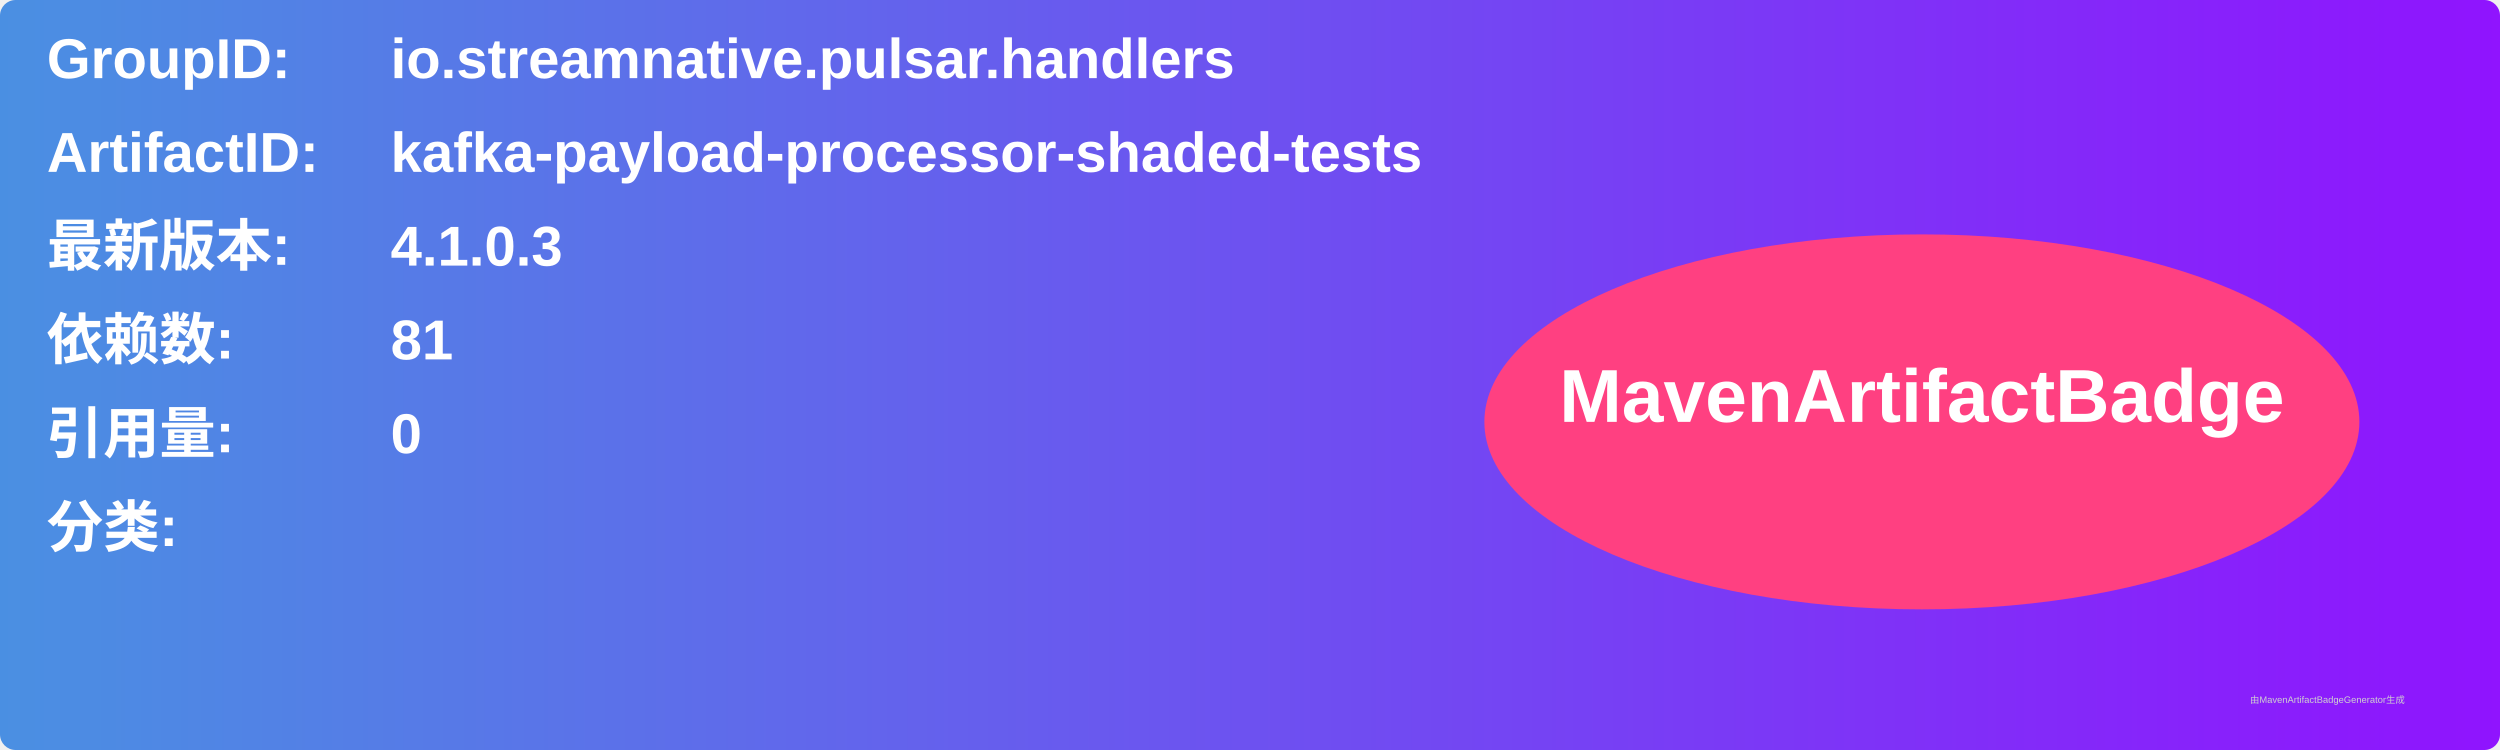
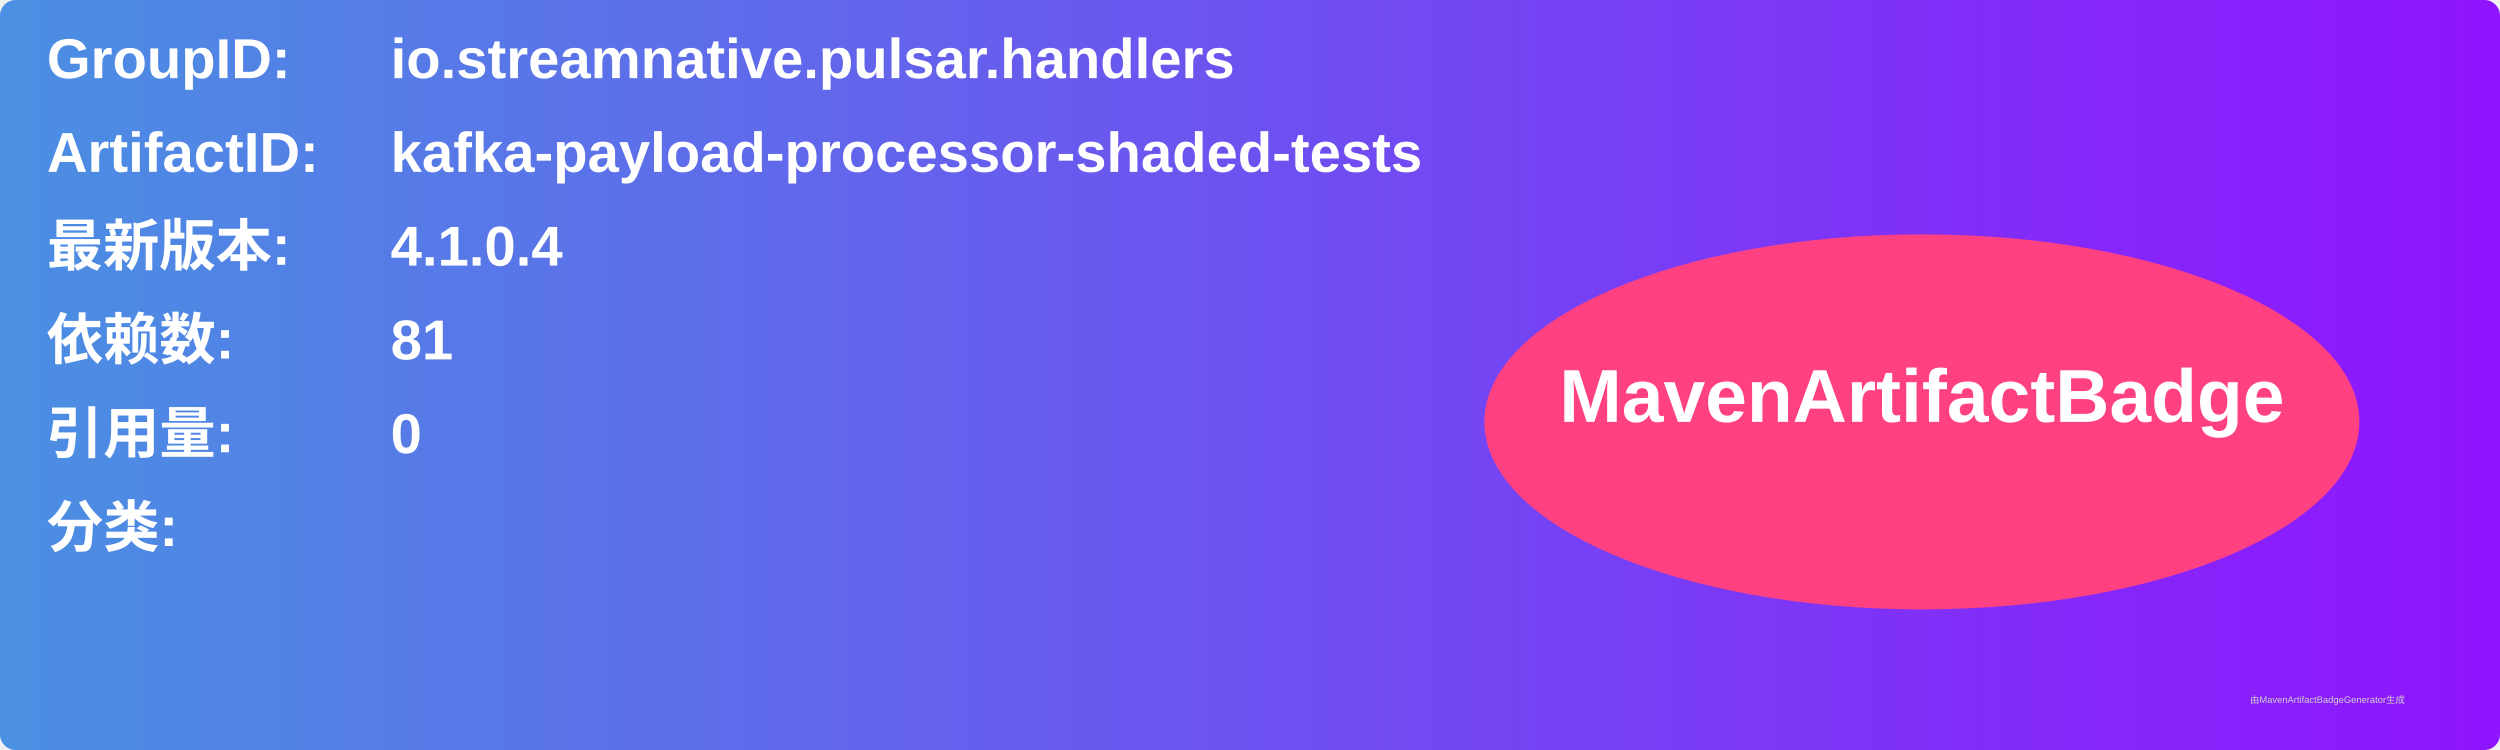
<svg xmlns="http://www.w3.org/2000/svg" width="800" height="240" viewBox="0 0 800 240">
  <linearGradient id="grad" x1="0%" y1="0%" x2="100%" y2="0%">
    <stop offset="0%" stop-color="#4a90e2" />
    <stop offset="100%" stop-color="#9013fe" />
  </linearGradient>
  <rect width="100%" height="100%" rx="5" ry="5" fill="url(#grad)" />
  <g transform="translate(15, 15)">
    <text x="0" y="10" font-family="Arial" font-size="18" fill="white" font-weight="bold" width="260">GroupID:</text>
    <text x="110" y="10" font-family="Arial" font-size="18" fill="white" font-weight="bold" width="460">io.streamnative.pulsar.handlers</text>
    <text x="0" y="40" font-family="Arial" font-size="18" fill="white" font-weight="bold" width="260">ArtifactID:</text>
    <text x="110" y="40" font-family="Arial" font-size="18" fill="white" font-weight="bold" width="460">kafka-payload-processor-shaded-tests</text>
    <text x="0" y="70" font-family="Arial" font-size="18" fill="white" font-weight="bold">最新版本:</text>
    <text x="110" y="70" font-family="Arial" font-size="18" fill="white" font-weight="bold">
-       <tspan font-weight="bold">4.1.0.3</tspan>
+       <tspan font-weight="bold">4.1.0.4</tspan>
    </text>
    <text x="0" y="100" font-family="Arial" font-size="18" fill="white" font-weight="bold">依赖数: </text>
    <text x="110" y="100" font-family="Arial" font-size="18" fill="white">
      <tspan font-weight="bold">81</tspan>
    </text>
    <text x="0" y="130" font-family="Arial" font-size="18" fill="white" font-weight="bold">引用量: </text>
    <text x="110" y="130" font-family="Arial" font-size="18" fill="white">
      <tspan font-weight="bold">0</tspan>
    </text>
    <text x="0" y="160" font-family="Arial" font-size="18" fill="white" font-weight="bold">分类:</text>
    <text x="10" y="190" font-family="Arial" font-size="10" fill="white">
      <tspan font-weight="bold" />
    </text>
    <ellipse cx="600" cy="120" rx="140" ry="60" fill="#ff4081" />
    <text x="600" y="120" text-anchor="middle" font-family="Arial" font-size="24" fill="white" font-weight="bold">MavenArtifactBadge</text>
  </g>
  <text x="720" y="225" font-family="Arial" font-size="3" fill="#d0d0d0">由MavenArtifactBadgeGenerator生成</text>
</svg>
